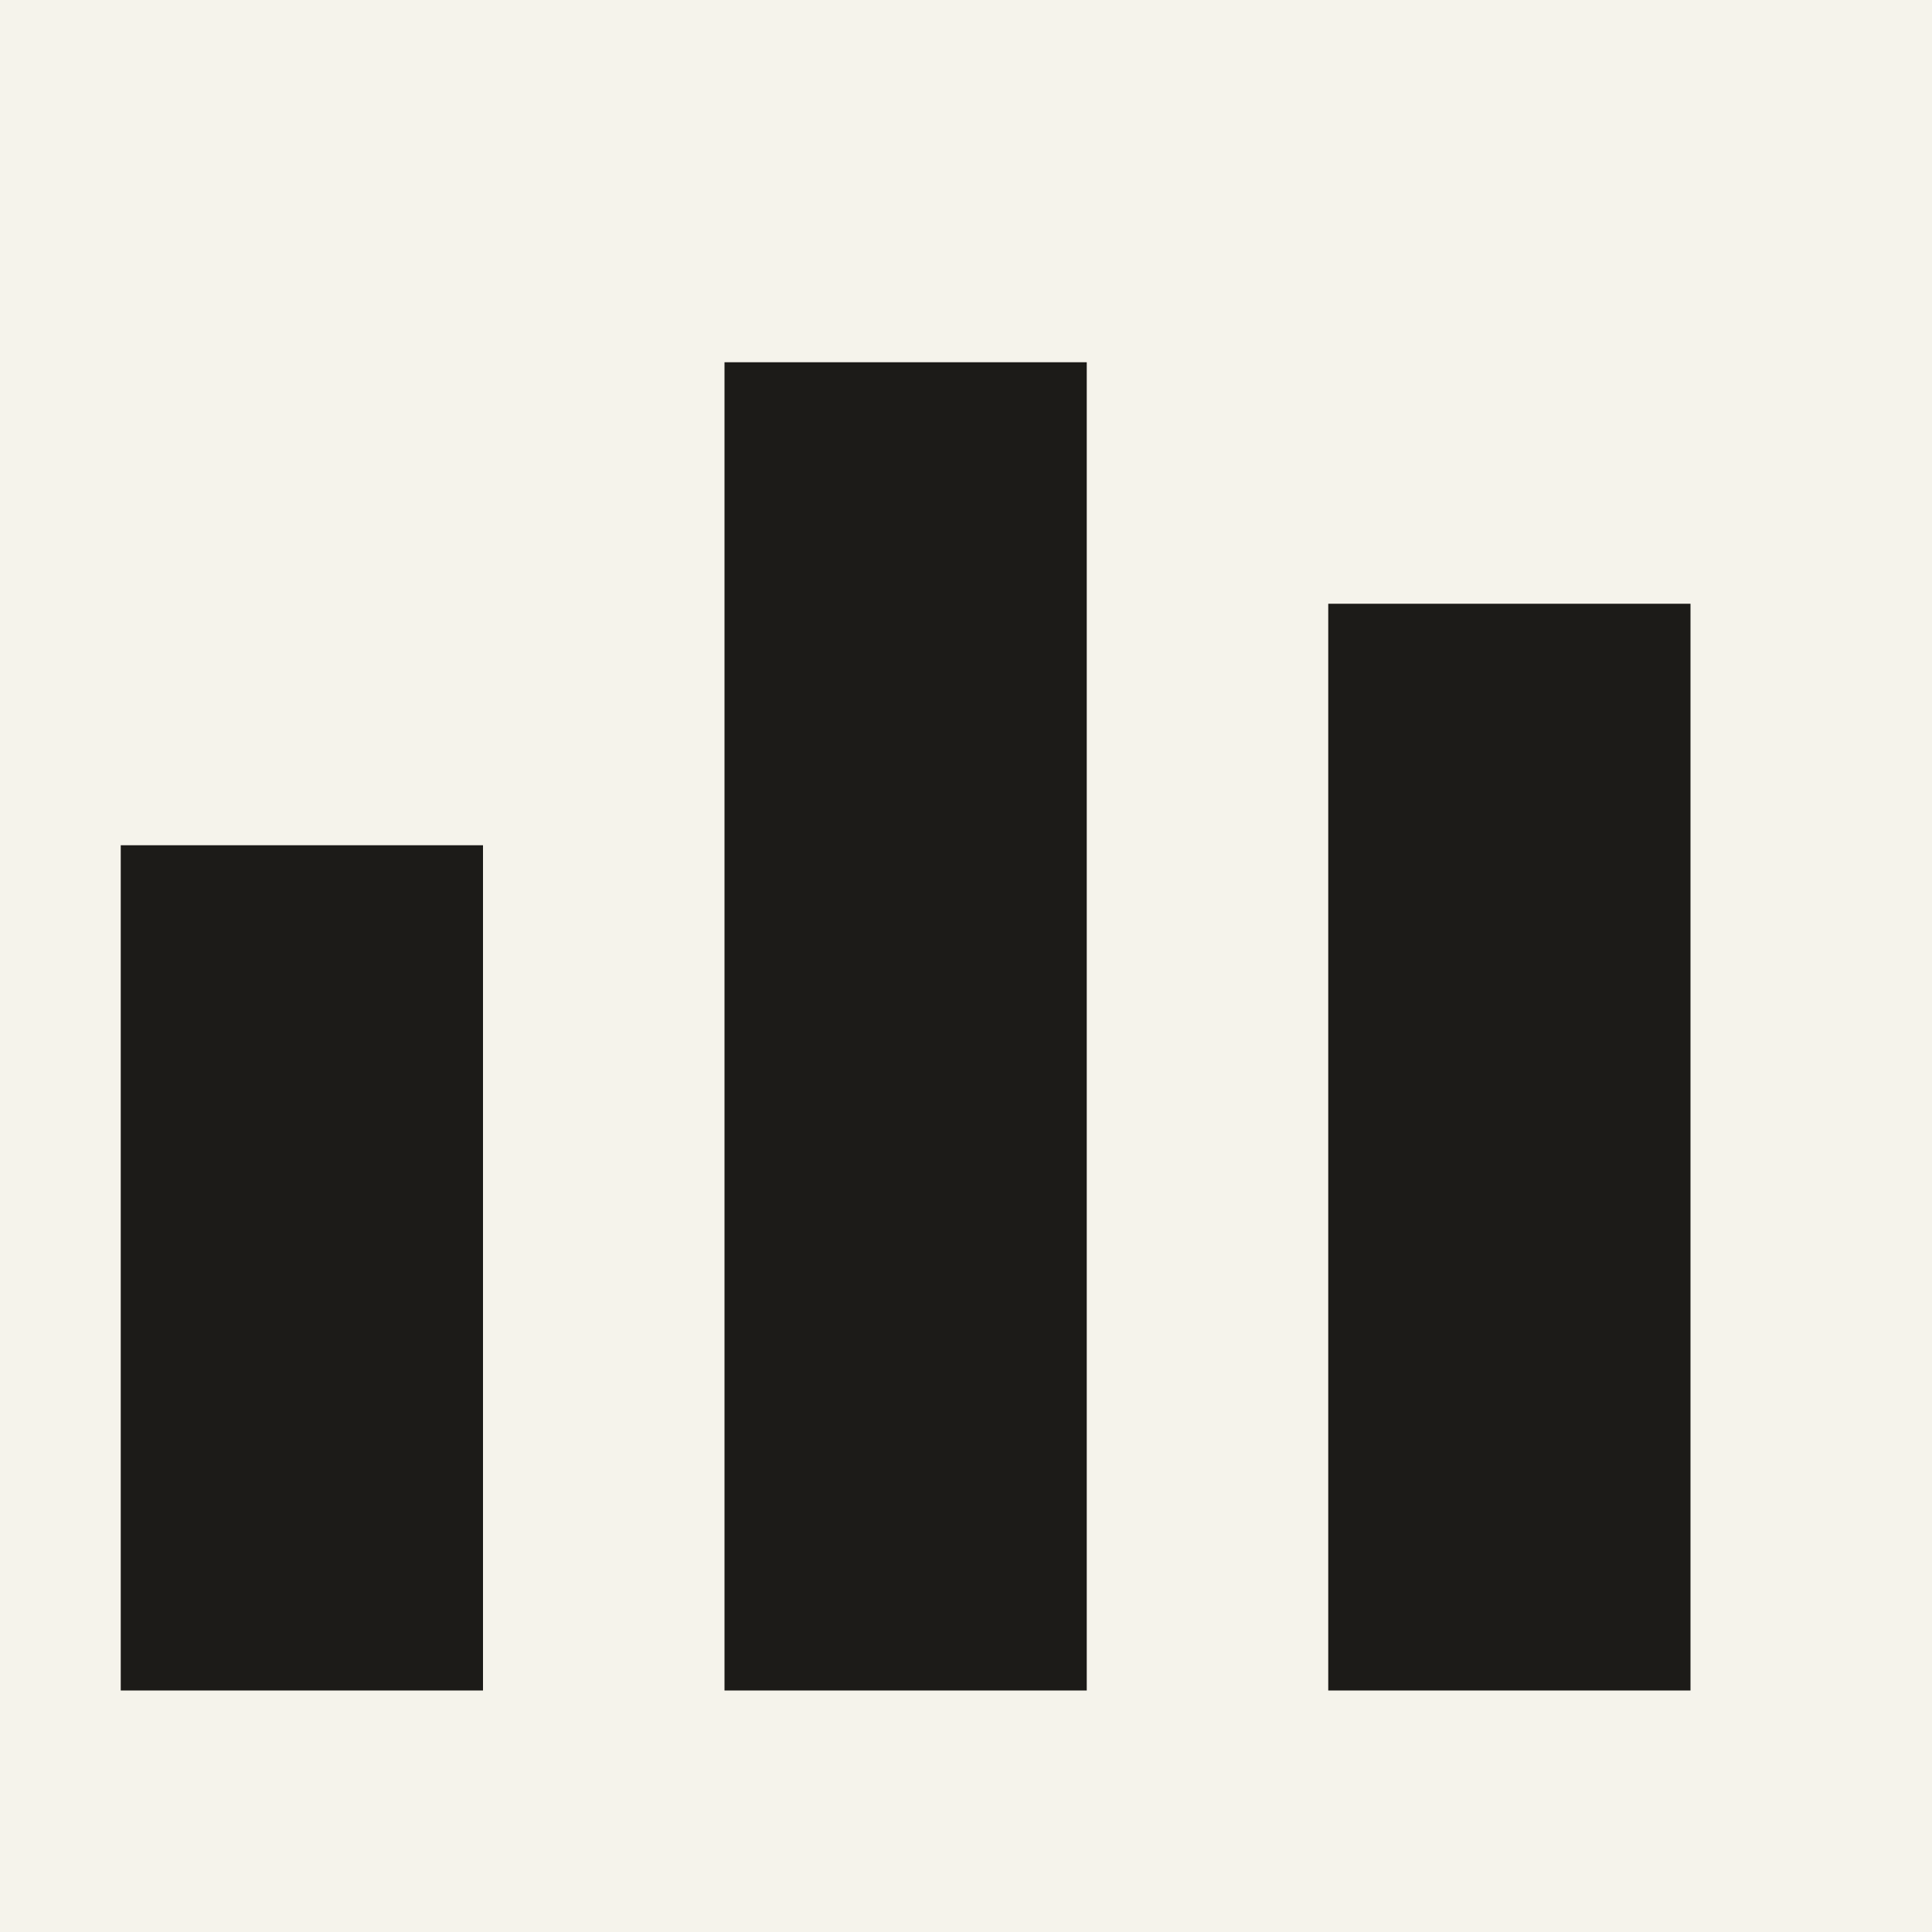
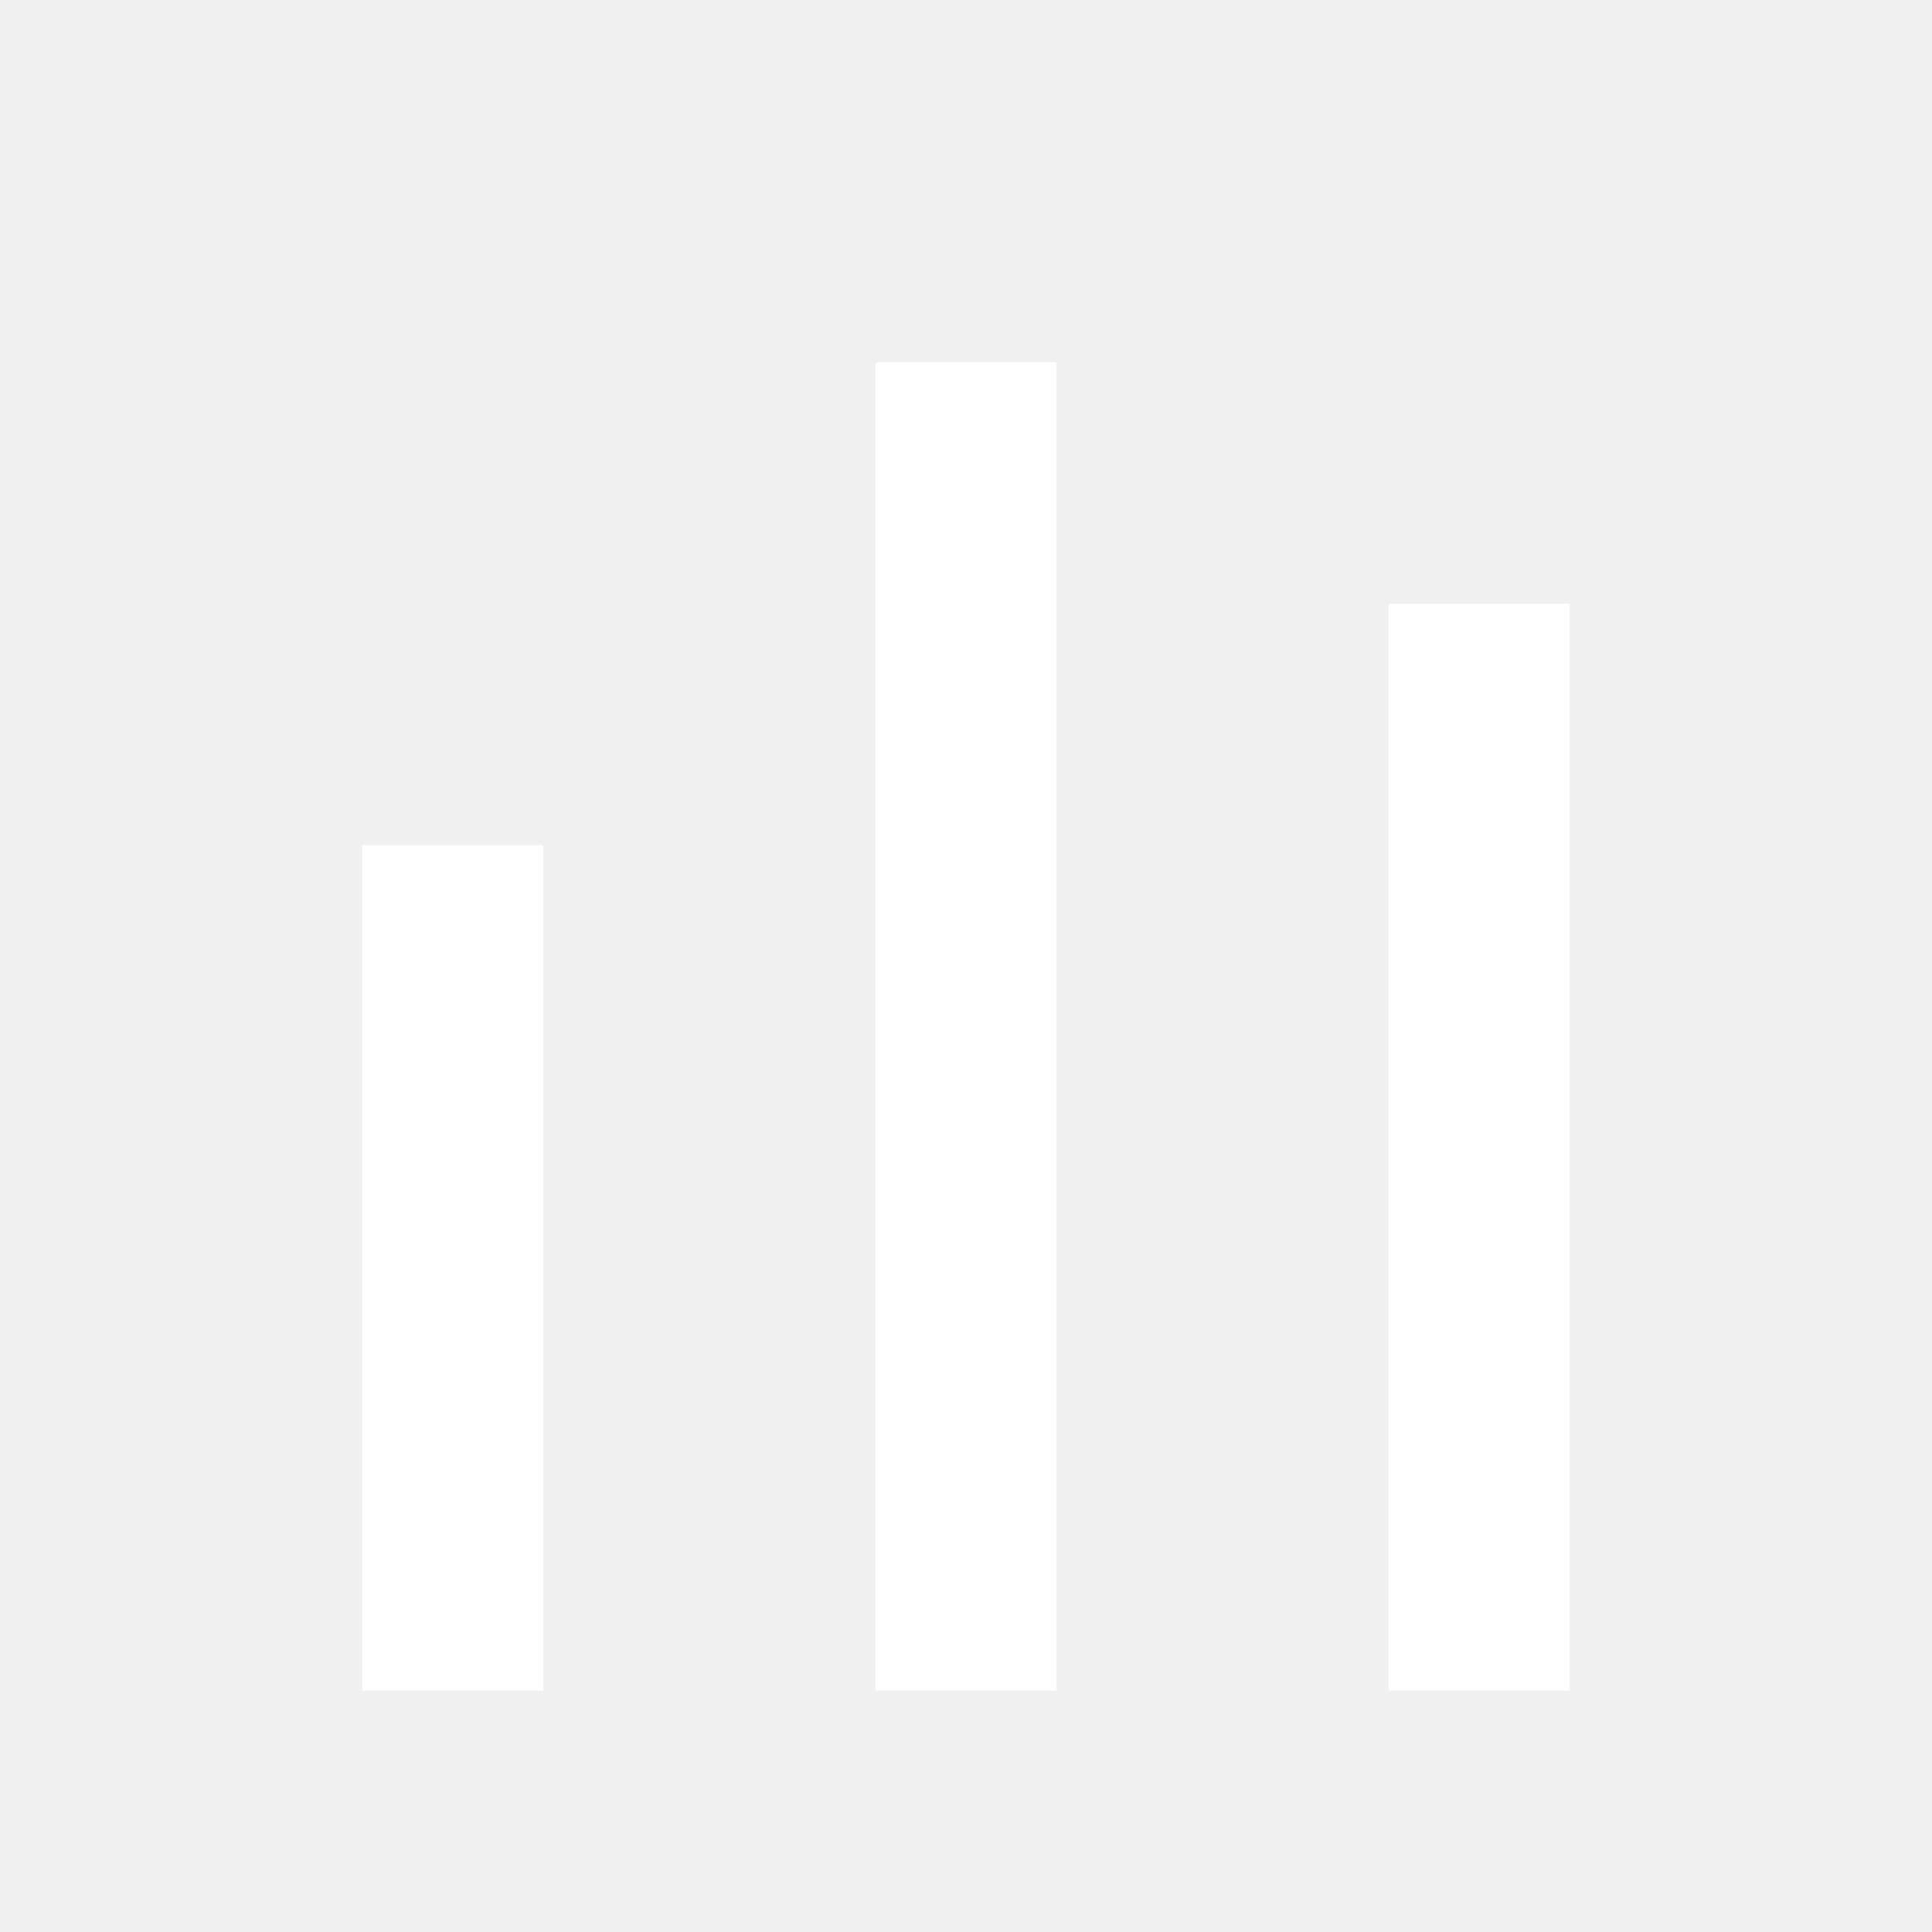
<svg xmlns="http://www.w3.org/2000/svg" viewBox="0 0 16 16">
-   <rect width="16" height="16" fill="#f5f3eb" />
-   <path fill="#1c1b18" d="M1 7h3v7H1zm5-4h3v11H6zm5 2h3v9h-3z" />
+   <path fill="#fff" d="M3 7h1.5v7H3zM7.25 3h1.5v11h-1.5zM11.5 5H13v9h-1.5z" />
</svg>
